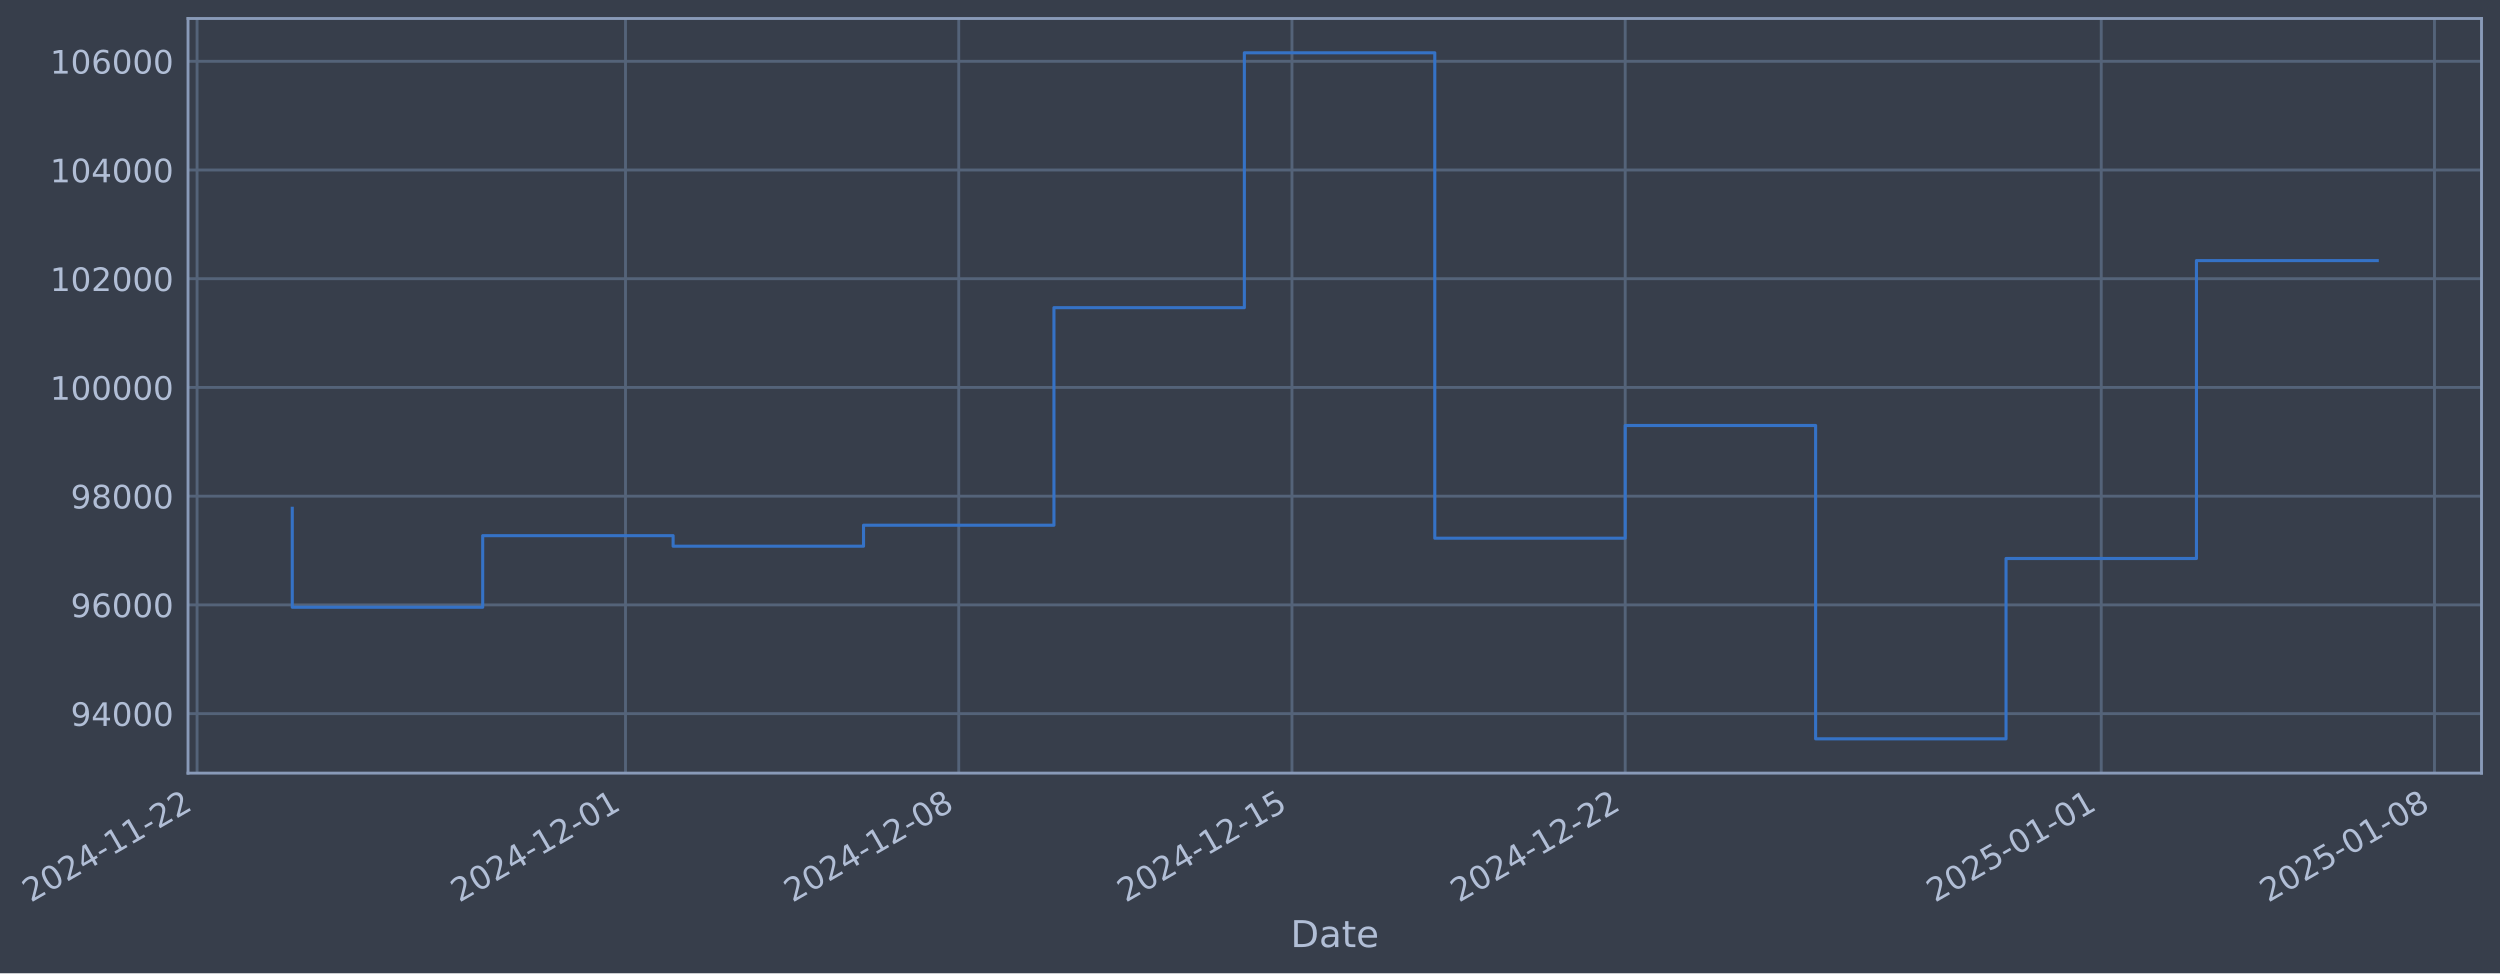
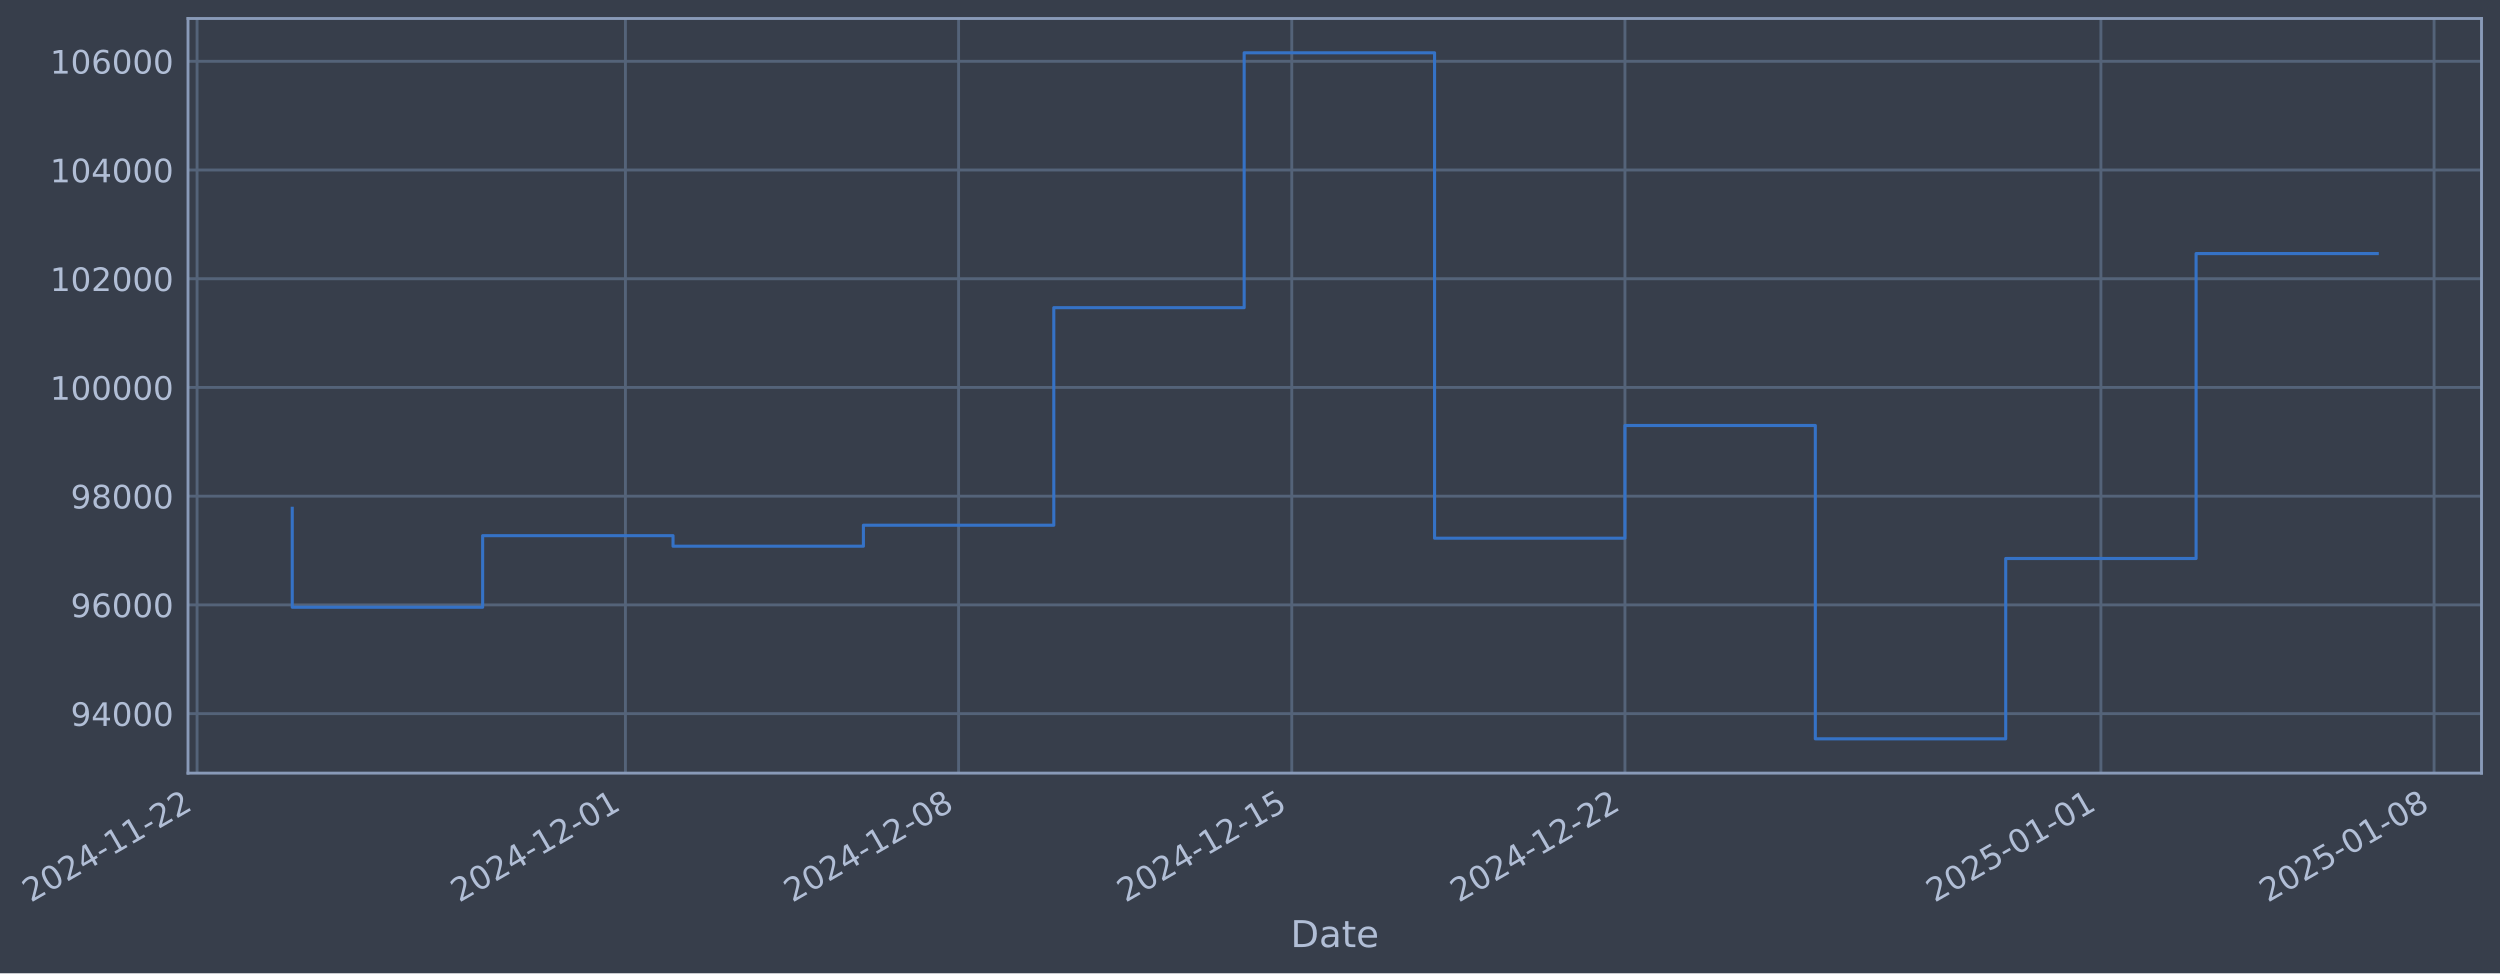
- <svg xmlns="http://www.w3.org/2000/svg" xmlns:xlink="http://www.w3.org/1999/xlink" width="973.193pt" height="378.87pt" viewBox="0 0 973.193 378.87" version="1.1">
+ <svg xmlns="http://www.w3.org/2000/svg" xmlns:xlink="http://www.w3.org/1999/xlink" width="973.186pt" height="378.87pt" viewBox="0 0 973.186 378.87" version="1.1">
  <defs>
    <style type="text/css">*{stroke-linejoin: round; stroke-linecap: butt}</style>
  </defs>
  <g id="figure_1">
    <g id="patch_1">
-       <path d="M 0 378.87  L 973.193 378.87  L 973.193 0  L 0 0  z " style="fill: #373e4b" />
+       <path d="M 0 378.87  L 973.186 378.87  L 973.186 0  L 0 0  z " style="fill: #373e4b" />
    </g>
    <g id="axes_1">
      <g id="patch_2">
-         <path d="M 73.193 300.96  L 965.993 300.96  L 965.993 7.2  L 73.193 7.2  z " style="fill: #373e4b" />
+         <path d="M 73.186 300.96  L 965.986 300.96  L 965.986 7.2  L 73.186 7.2  z " style="fill: #373e4b" />
      </g>
      <g id="matplotlib.axis_1">
        <g id="xtick_1">
          <g id="line2d_1">
-             <path d="M 76.713 300.96  L 76.713 7.2  " clip-path="url(#p020c9630f7)" style="fill: none; stroke: #546379; stroke-width: 1.12; stroke-linecap: square" />
+             <path d="M 76.713 300.96  L 76.713 7.2  " clip-path="url(#pda1773da95)" style="fill: none; stroke: #546379; stroke-width: 1.12; stroke-linecap: square" />
          </g>
          <g id="line2d_2" />
          <g id="text_1">
            <g style="fill: #b1bed6" transform="translate(11.98702 351.4642) rotate(-30) scale(0.126 -0.126)">
              <defs>
                <path id="DejaVuSans-32" d="M 1228 531  L 3431 531  L 3431 0  L 469 0  L 469 531  Q 828 903 1448 1529  Q 2069 2156 2228 2338  Q 2531 2678 2651 2914  Q 2772 3150 2772 3378  Q 2772 3750 2511 3984  Q 2250 4219 1831 4219  Q 1534 4219 1204 4116  Q 875 4013 500 3803  L 500 4441  Q 881 4594 1212 4672  Q 1544 4750 1819 4750  Q 2544 4750 2975 4387  Q 3406 4025 3406 3419  Q 3406 3131 3298 2873  Q 3191 2616 2906 2266  Q 2828 2175 2409 1742  Q 1991 1309 1228 531  z " transform="scale(0.015625)" />
                <path id="DejaVuSans-30" d="M 2034 4250  Q 1547 4250 1301 3770  Q 1056 3291 1056 2328  Q 1056 1369 1301 889  Q 1547 409 2034 409  Q 2525 409 2770 889  Q 3016 1369 3016 2328  Q 3016 3291 2770 3770  Q 2525 4250 2034 4250  z M 2034 4750  Q 2819 4750 3233 4129  Q 3647 3509 3647 2328  Q 3647 1150 3233 529  Q 2819 -91 2034 -91  Q 1250 -91 836 529  Q 422 1150 422 2328  Q 422 3509 836 4129  Q 1250 4750 2034 4750  z " transform="scale(0.015625)" />
                <path id="DejaVuSans-34" d="M 2419 4116  L 825 1625  L 2419 1625  L 2419 4116  z M 2253 4666  L 3047 4666  L 3047 1625  L 3713 1625  L 3713 1100  L 3047 1100  L 3047 0  L 2419 0  L 2419 1100  L 313 1100  L 313 1709  L 2253 4666  z " transform="scale(0.015625)" />
                <path id="DejaVuSans-2d" d="M 313 2009  L 1997 2009  L 1997 1497  L 313 1497  L 313 2009  z " transform="scale(0.015625)" />
                <path id="DejaVuSans-31" d="M 794 531  L 1825 531  L 1825 4091  L 703 3866  L 703 4441  L 1819 4666  L 2450 4666  L 2450 531  L 3481 531  L 3481 0  L 794 0  L 794 531  z " transform="scale(0.015625)" />
              </defs>
              <use xlink:href="#DejaVuSans-32" />
              <use xlink:href="#DejaVuSans-30" transform="translate(63.62305 0)" />
              <use xlink:href="#DejaVuSans-32" transform="translate(127.2461 0)" />
              <use xlink:href="#DejaVuSans-34" transform="translate(190.8691 0)" />
              <use xlink:href="#DejaVuSans-2d" transform="translate(254.4922 0)" />
              <use xlink:href="#DejaVuSans-31" transform="translate(290.5762 0)" />
              <use xlink:href="#DejaVuSans-31" transform="translate(354.1992 0)" />
              <use xlink:href="#DejaVuSans-2d" transform="translate(417.8223 0)" />
              <use xlink:href="#DejaVuSans-32" transform="translate(453.9062 0)" />
              <use xlink:href="#DejaVuSans-32" transform="translate(517.5293 0)" />
            </g>
          </g>
        </g>
        <g id="xtick_2">
          <g id="line2d_3">
-             <path d="M 243.494 300.96  L 243.494 7.2  " clip-path="url(#p020c9630f7)" style="fill: none; stroke: #546379; stroke-width: 1.12; stroke-linecap: square" />
+             <path d="M 243.463 300.96  L 243.463 7.2  " clip-path="url(#pda1773da95)" style="fill: none; stroke: #546379; stroke-width: 1.12; stroke-linecap: square" />
          </g>
          <g id="line2d_4" />
          <g id="text_2">
-             <g style="fill: #b1bed6" transform="translate(178.7687 351.4642) rotate(-30) scale(0.126 -0.126)">
+             <g style="fill: #b1bed6" transform="translate(178.7376 351.4642) rotate(-30) scale(0.126 -0.126)">
              <use xlink:href="#DejaVuSans-32" />
              <use xlink:href="#DejaVuSans-30" transform="translate(63.62305 0)" />
              <use xlink:href="#DejaVuSans-32" transform="translate(127.2461 0)" />
              <use xlink:href="#DejaVuSans-34" transform="translate(190.8691 0)" />
              <use xlink:href="#DejaVuSans-2d" transform="translate(254.4922 0)" />
              <use xlink:href="#DejaVuSans-31" transform="translate(290.5762 0)" />
              <use xlink:href="#DejaVuSans-32" transform="translate(354.1992 0)" />
              <use xlink:href="#DejaVuSans-2d" transform="translate(417.8223 0)" />
              <use xlink:href="#DejaVuSans-30" transform="translate(453.9062 0)" />
              <use xlink:href="#DejaVuSans-31" transform="translate(517.5293 0)" />
            </g>
          </g>
        </g>
        <g id="xtick_3">
          <g id="line2d_5">
-             <path d="M 373.213 300.96  L 373.213 7.2  " clip-path="url(#p020c9630f7)" style="fill: none; stroke: #546379; stroke-width: 1.12; stroke-linecap: square" />
+             <path d="M 373.158 300.96  L 373.158 7.2  " clip-path="url(#pda1773da95)" style="fill: none; stroke: #546379; stroke-width: 1.12; stroke-linecap: square" />
          </g>
          <g id="line2d_6" />
          <g id="text_3">
-             <g style="fill: #b1bed6" transform="translate(308.4878 351.4642) rotate(-30) scale(0.126 -0.126)">
+             <g style="fill: #b1bed6" transform="translate(308.4326 351.4642) rotate(-30) scale(0.126 -0.126)">
              <defs>
                <path id="DejaVuSans-38" d="M 2034 2216  Q 1584 2216 1326 1975  Q 1069 1734 1069 1313  Q 1069 891 1326 650  Q 1584 409 2034 409  Q 2484 409 2743 651  Q 3003 894 3003 1313  Q 3003 1734 2745 1975  Q 2488 2216 2034 2216  z M 1403 2484  Q 997 2584 770 2862  Q 544 3141 544 3541  Q 544 4100 942 4425  Q 1341 4750 2034 4750  Q 2731 4750 3128 4425  Q 3525 4100 3525 3541  Q 3525 3141 3298 2862  Q 3072 2584 2669 2484  Q 3125 2378 3379 2068  Q 3634 1759 3634 1313  Q 3634 634 3220 271  Q 2806 -91 2034 -91  Q 1263 -91 848 271  Q 434 634 434 1313  Q 434 1759 690 2068  Q 947 2378 1403 2484  z M 1172 3481  Q 1172 3119 1398 2916  Q 1625 2713 2034 2713  Q 2441 2713 2670 2916  Q 2900 3119 2900 3481  Q 2900 3844 2670 4047  Q 2441 4250 2034 4250  Q 1625 4250 1398 4047  Q 1172 3844 1172 3481  z " transform="scale(0.015625)" />
              </defs>
              <use xlink:href="#DejaVuSans-32" />
              <use xlink:href="#DejaVuSans-30" transform="translate(63.62305 0)" />
              <use xlink:href="#DejaVuSans-32" transform="translate(127.2461 0)" />
              <use xlink:href="#DejaVuSans-34" transform="translate(190.8691 0)" />
              <use xlink:href="#DejaVuSans-2d" transform="translate(254.4922 0)" />
              <use xlink:href="#DejaVuSans-31" transform="translate(290.5762 0)" />
              <use xlink:href="#DejaVuSans-32" transform="translate(354.1992 0)" />
              <use xlink:href="#DejaVuSans-2d" transform="translate(417.8223 0)" />
              <use xlink:href="#DejaVuSans-30" transform="translate(453.9062 0)" />
              <use xlink:href="#DejaVuSans-38" transform="translate(517.5293 0)" />
            </g>
          </g>
        </g>
        <g id="xtick_4">
          <g id="line2d_7">
-             <path d="M 502.932 300.96  L 502.932 7.2  " clip-path="url(#p020c9630f7)" style="fill: none; stroke: #546379; stroke-width: 1.12; stroke-linecap: square" />
+             <path d="M 502.853 300.96  L 502.853 7.2  " clip-path="url(#pda1773da95)" style="fill: none; stroke: #546379; stroke-width: 1.12; stroke-linecap: square" />
          </g>
          <g id="line2d_8" />
          <g id="text_4">
-             <g style="fill: #b1bed6" transform="translate(438.2069 351.4642) rotate(-30) scale(0.126 -0.126)">
+             <g style="fill: #b1bed6" transform="translate(438.1275 351.4642) rotate(-30) scale(0.126 -0.126)">
              <defs>
                <path id="DejaVuSans-35" d="M 691 4666  L 3169 4666  L 3169 4134  L 1269 4134  L 1269 2991  Q 1406 3038 1543 3061  Q 1681 3084 1819 3084  Q 2600 3084 3056 2656  Q 3513 2228 3513 1497  Q 3513 744 3044 326  Q 2575 -91 1722 -91  Q 1428 -91 1123 -41  Q 819 9 494 109  L 494 744  Q 775 591 1075 516  Q 1375 441 1709 441  Q 2250 441 2565 725  Q 2881 1009 2881 1497  Q 2881 1984 2565 2268  Q 2250 2553 1709 2553  Q 1456 2553 1204 2497  Q 953 2441 691 2322  L 691 4666  z " transform="scale(0.015625)" />
              </defs>
              <use xlink:href="#DejaVuSans-32" />
              <use xlink:href="#DejaVuSans-30" transform="translate(63.62305 0)" />
              <use xlink:href="#DejaVuSans-32" transform="translate(127.2461 0)" />
              <use xlink:href="#DejaVuSans-34" transform="translate(190.8691 0)" />
              <use xlink:href="#DejaVuSans-2d" transform="translate(254.4922 0)" />
              <use xlink:href="#DejaVuSans-31" transform="translate(290.5762 0)" />
              <use xlink:href="#DejaVuSans-32" transform="translate(354.1992 0)" />
              <use xlink:href="#DejaVuSans-2d" transform="translate(417.8223 0)" />
              <use xlink:href="#DejaVuSans-31" transform="translate(453.9062 0)" />
              <use xlink:href="#DejaVuSans-35" transform="translate(517.5293 0)" />
            </g>
          </g>
        </g>
        <g id="xtick_5">
          <g id="line2d_9">
-             <path d="M 632.651 300.96  L 632.651 7.2  " clip-path="url(#p020c9630f7)" style="fill: none; stroke: #546379; stroke-width: 1.12; stroke-linecap: square" />
+             <path d="M 632.548 300.96  L 632.548 7.2  " clip-path="url(#pda1773da95)" style="fill: none; stroke: #546379; stroke-width: 1.12; stroke-linecap: square" />
          </g>
          <g id="line2d_10" />
          <g id="text_5">
-             <g style="fill: #b1bed6" transform="translate(567.926 351.4642) rotate(-30) scale(0.126 -0.126)">
+             <g style="fill: #b1bed6" transform="translate(567.8224 351.4642) rotate(-30) scale(0.126 -0.126)">
              <use xlink:href="#DejaVuSans-32" />
              <use xlink:href="#DejaVuSans-30" transform="translate(63.62305 0)" />
              <use xlink:href="#DejaVuSans-32" transform="translate(127.2461 0)" />
              <use xlink:href="#DejaVuSans-34" transform="translate(190.8691 0)" />
              <use xlink:href="#DejaVuSans-2d" transform="translate(254.4922 0)" />
              <use xlink:href="#DejaVuSans-31" transform="translate(290.5762 0)" />
              <use xlink:href="#DejaVuSans-32" transform="translate(354.1992 0)" />
              <use xlink:href="#DejaVuSans-2d" transform="translate(417.8223 0)" />
              <use xlink:href="#DejaVuSans-32" transform="translate(453.9062 0)" />
              <use xlink:href="#DejaVuSans-32" transform="translate(517.5293 0)" />
            </g>
          </g>
        </g>
        <g id="xtick_6">
          <g id="line2d_11">
-             <path d="M 817.964 300.96  L 817.964 7.2  " clip-path="url(#p020c9630f7)" style="fill: none; stroke: #546379; stroke-width: 1.12; stroke-linecap: square" />
+             <path d="M 817.826 300.96  L 817.826 7.2  " clip-path="url(#pda1773da95)" style="fill: none; stroke: #546379; stroke-width: 1.12; stroke-linecap: square" />
          </g>
          <g id="line2d_12" />
          <g id="text_6">
-             <g style="fill: #b1bed6" transform="translate(753.239 351.4642) rotate(-30) scale(0.126 -0.126)">
+             <g style="fill: #b1bed6" transform="translate(753.1009 351.4642) rotate(-30) scale(0.126 -0.126)">
              <use xlink:href="#DejaVuSans-32" />
              <use xlink:href="#DejaVuSans-30" transform="translate(63.62305 0)" />
              <use xlink:href="#DejaVuSans-32" transform="translate(127.2461 0)" />
              <use xlink:href="#DejaVuSans-35" transform="translate(190.8691 0)" />
              <use xlink:href="#DejaVuSans-2d" transform="translate(254.4922 0)" />
              <use xlink:href="#DejaVuSans-30" transform="translate(290.5762 0)" />
              <use xlink:href="#DejaVuSans-31" transform="translate(354.1992 0)" />
              <use xlink:href="#DejaVuSans-2d" transform="translate(417.8223 0)" />
              <use xlink:href="#DejaVuSans-30" transform="translate(453.9062 0)" />
              <use xlink:href="#DejaVuSans-31" transform="translate(517.5293 0)" />
            </g>
          </g>
        </g>
        <g id="xtick_7">
          <g id="line2d_13">
-             <path d="M 947.684 300.96  L 947.684 7.2  " clip-path="url(#p020c9630f7)" style="fill: none; stroke: #546379; stroke-width: 1.12; stroke-linecap: square" />
+             <path d="M 947.521 300.96  L 947.521 7.2  " clip-path="url(#pda1773da95)" style="fill: none; stroke: #546379; stroke-width: 1.12; stroke-linecap: square" />
          </g>
          <g id="line2d_14" />
          <g id="text_7">
-             <g style="fill: #b1bed6" transform="translate(882.9581 351.4642) rotate(-30) scale(0.126 -0.126)">
+             <g style="fill: #b1bed6" transform="translate(882.7958 351.4642) rotate(-30) scale(0.126 -0.126)">
              <use xlink:href="#DejaVuSans-32" />
              <use xlink:href="#DejaVuSans-30" transform="translate(63.62305 0)" />
              <use xlink:href="#DejaVuSans-32" transform="translate(127.2461 0)" />
              <use xlink:href="#DejaVuSans-35" transform="translate(190.8691 0)" />
              <use xlink:href="#DejaVuSans-2d" transform="translate(254.4922 0)" />
              <use xlink:href="#DejaVuSans-30" transform="translate(290.5762 0)" />
              <use xlink:href="#DejaVuSans-31" transform="translate(354.1992 0)" />
              <use xlink:href="#DejaVuSans-2d" transform="translate(417.8223 0)" />
              <use xlink:href="#DejaVuSans-30" transform="translate(453.9062 0)" />
              <use xlink:href="#DejaVuSans-38" transform="translate(517.5293 0)" />
            </g>
          </g>
        </g>
        <g id="text_8">
-           <g style="fill: #b1bed6" transform="translate(502.3842 368.6753) scale(0.144 -0.144)">
+           <g style="fill: #b1bed6" transform="translate(502.3773 368.6753) scale(0.144 -0.144)">
            <defs>
              <path id="DejaVuSans-44" d="M 1259 4147  L 1259 519  L 2022 519  Q 2988 519 3436 956  Q 3884 1394 3884 2338  Q 3884 3275 3436 3711  Q 2988 4147 2022 4147  L 1259 4147  z M 628 4666  L 1925 4666  Q 3281 4666 3915 4102  Q 4550 3538 4550 2338  Q 4550 1131 3912 565  Q 3275 0 1925 0  L 628 0  L 628 4666  z " transform="scale(0.015625)" />
              <path id="DejaVuSans-61" d="M 2194 1759  Q 1497 1759 1228 1600  Q 959 1441 959 1056  Q 959 750 1161 570  Q 1363 391 1709 391  Q 2188 391 2477 730  Q 2766 1069 2766 1631  L 2766 1759  L 2194 1759  z M 3341 1997  L 3341 0  L 2766 0  L 2766 531  Q 2569 213 2275 61  Q 1981 -91 1556 -91  Q 1019 -91 701 211  Q 384 513 384 1019  Q 384 1609 779 1909  Q 1175 2209 1959 2209  L 2766 2209  L 2766 2266  Q 2766 2663 2505 2880  Q 2244 3097 1772 3097  Q 1472 3097 1187 3025  Q 903 2953 641 2809  L 641 3341  Q 956 3463 1253 3523  Q 1550 3584 1831 3584  Q 2591 3584 2966 3190  Q 3341 2797 3341 1997  z " transform="scale(0.015625)" />
              <path id="DejaVuSans-74" d="M 1172 4494  L 1172 3500  L 2356 3500  L 2356 3053  L 1172 3053  L 1172 1153  Q 1172 725 1289 603  Q 1406 481 1766 481  L 2356 481  L 2356 0  L 1766 0  Q 1100 0 847 248  Q 594 497 594 1153  L 594 3053  L 172 3053  L 172 3500  L 594 3500  L 594 4494  L 1172 4494  z " transform="scale(0.015625)" />
              <path id="DejaVuSans-65" d="M 3597 1894  L 3597 1613  L 953 1613  Q 991 1019 1311 708  Q 1631 397 2203 397  Q 2534 397 2845 478  Q 3156 559 3463 722  L 3463 178  Q 3153 47 2828 -22  Q 2503 -91 2169 -91  Q 1331 -91 842 396  Q 353 884 353 1716  Q 353 2575 817 3079  Q 1281 3584 2069 3584  Q 2775 3584 3186 3129  Q 3597 2675 3597 1894  z M 3022 2063  Q 3016 2534 2758 2815  Q 2500 3097 2075 3097  Q 1594 3097 1305 2825  Q 1016 2553 972 2059  L 3022 2063  z " transform="scale(0.015625)" />
            </defs>
            <use xlink:href="#DejaVuSans-44" />
            <use xlink:href="#DejaVuSans-61" transform="translate(77.00195 0)" />
            <use xlink:href="#DejaVuSans-74" transform="translate(138.2812 0)" />
            <use xlink:href="#DejaVuSans-65" transform="translate(177.4902 0)" />
          </g>
        </g>
      </g>
      <g id="matplotlib.axis_2">
        <g id="ytick_1">
          <g id="line2d_15">
-             <path d="M 73.193 277.797  L 965.993 277.797  " clip-path="url(#p020c9630f7)" style="fill: none; stroke: #546379; stroke-width: 1.12; stroke-linecap: square" />
+             <path d="M 73.186 277.797  L 965.986 277.797  " clip-path="url(#pda1773da95)" style="fill: none; stroke: #546379; stroke-width: 1.12; stroke-linecap: square" />
          </g>
          <g id="line2d_16" />
          <g id="text_9">
-             <g style="fill: #b1bed6" transform="translate(27.50955 282.5841) scale(0.126 -0.126)">
+             <g style="fill: #b1bed6" transform="translate(27.50265 282.5841) scale(0.126 -0.126)">
              <defs>
                <path id="DejaVuSans-39" d="M 703 97  L 703 672  Q 941 559 1184 500  Q 1428 441 1663 441  Q 2288 441 2617 861  Q 2947 1281 2994 2138  Q 2813 1869 2534 1725  Q 2256 1581 1919 1581  Q 1219 1581 811 2004  Q 403 2428 403 3163  Q 403 3881 828 4315  Q 1253 4750 1959 4750  Q 2769 4750 3195 4129  Q 3622 3509 3622 2328  Q 3622 1225 3098 567  Q 2575 -91 1691 -91  Q 1453 -91 1209 -44  Q 966 3 703 97  z M 1959 2075  Q 2384 2075 2632 2365  Q 2881 2656 2881 3163  Q 2881 3666 2632 3958  Q 2384 4250 1959 4250  Q 1534 4250 1286 3958  Q 1038 3666 1038 3163  Q 1038 2656 1286 2365  Q 1534 2075 1959 2075  z " transform="scale(0.015625)" />
              </defs>
              <use xlink:href="#DejaVuSans-39" />
              <use xlink:href="#DejaVuSans-34" transform="translate(63.62305 0)" />
              <use xlink:href="#DejaVuSans-30" transform="translate(127.2461 0)" />
              <use xlink:href="#DejaVuSans-30" transform="translate(190.8691 0)" />
              <use xlink:href="#DejaVuSans-30" transform="translate(254.4922 0)" />
            </g>
          </g>
        </g>
        <g id="ytick_2">
          <g id="line2d_17">
-             <path d="M 73.193 235.473  L 965.993 235.473  " clip-path="url(#p020c9630f7)" style="fill: none; stroke: #546379; stroke-width: 1.12; stroke-linecap: square" />
+             <path d="M 73.186 235.473  L 965.986 235.473  " clip-path="url(#pda1773da95)" style="fill: none; stroke: #546379; stroke-width: 1.12; stroke-linecap: square" />
          </g>
          <g id="line2d_18" />
          <g id="text_10">
-             <g style="fill: #b1bed6" transform="translate(27.50955 240.2602) scale(0.126 -0.126)">
+             <g style="fill: #b1bed6" transform="translate(27.50265 240.2602) scale(0.126 -0.126)">
              <defs>
                <path id="DejaVuSans-36" d="M 2113 2584  Q 1688 2584 1439 2293  Q 1191 2003 1191 1497  Q 1191 994 1439 701  Q 1688 409 2113 409  Q 2538 409 2786 701  Q 3034 994 3034 1497  Q 3034 2003 2786 2293  Q 2538 2584 2113 2584  z M 3366 4563  L 3366 3988  Q 3128 4100 2886 4159  Q 2644 4219 2406 4219  Q 1781 4219 1451 3797  Q 1122 3375 1075 2522  Q 1259 2794 1537 2939  Q 1816 3084 2150 3084  Q 2853 3084 3261 2657  Q 3669 2231 3669 1497  Q 3669 778 3244 343  Q 2819 -91 2113 -91  Q 1303 -91 875 529  Q 447 1150 447 2328  Q 447 3434 972 4092  Q 1497 4750 2381 4750  Q 2619 4750 2861 4703  Q 3103 4656 3366 4563  z " transform="scale(0.015625)" />
              </defs>
              <use xlink:href="#DejaVuSans-39" />
              <use xlink:href="#DejaVuSans-36" transform="translate(63.62305 0)" />
              <use xlink:href="#DejaVuSans-30" transform="translate(127.2461 0)" />
              <use xlink:href="#DejaVuSans-30" transform="translate(190.8691 0)" />
              <use xlink:href="#DejaVuSans-30" transform="translate(254.4922 0)" />
            </g>
          </g>
        </g>
        <g id="ytick_3">
          <g id="line2d_19">
-             <path d="M 73.193 193.149  L 965.993 193.149  " clip-path="url(#p020c9630f7)" style="fill: none; stroke: #546379; stroke-width: 1.12; stroke-linecap: square" />
+             <path d="M 73.186 193.149  L 965.986 193.149  " clip-path="url(#pda1773da95)" style="fill: none; stroke: #546379; stroke-width: 1.12; stroke-linecap: square" />
          </g>
          <g id="line2d_20" />
          <g id="text_11">
-             <g style="fill: #b1bed6" transform="translate(27.50955 197.9364) scale(0.126 -0.126)">
+             <g style="fill: #b1bed6" transform="translate(27.50265 197.9364) scale(0.126 -0.126)">
              <use xlink:href="#DejaVuSans-39" />
              <use xlink:href="#DejaVuSans-38" transform="translate(63.62305 0)" />
              <use xlink:href="#DejaVuSans-30" transform="translate(127.2461 0)" />
              <use xlink:href="#DejaVuSans-30" transform="translate(190.8691 0)" />
              <use xlink:href="#DejaVuSans-30" transform="translate(254.4922 0)" />
            </g>
          </g>
        </g>
        <g id="ytick_4">
          <g id="line2d_21">
-             <path d="M 73.193 150.826  L 965.993 150.826  " clip-path="url(#p020c9630f7)" style="fill: none; stroke: #546379; stroke-width: 1.12; stroke-linecap: square" />
+             <path d="M 73.186 150.826  L 965.986 150.826  " clip-path="url(#pda1773da95)" style="fill: none; stroke: #546379; stroke-width: 1.12; stroke-linecap: square" />
          </g>
          <g id="line2d_22" />
          <g id="text_12">
-             <g style="fill: #b1bed6" transform="translate(19.4928 155.6126) scale(0.126 -0.126)">
+             <g style="fill: #b1bed6" transform="translate(19.4859 155.6126) scale(0.126 -0.126)">
              <use xlink:href="#DejaVuSans-31" />
              <use xlink:href="#DejaVuSans-30" transform="translate(63.62305 0)" />
              <use xlink:href="#DejaVuSans-30" transform="translate(127.2461 0)" />
              <use xlink:href="#DejaVuSans-30" transform="translate(190.8691 0)" />
              <use xlink:href="#DejaVuSans-30" transform="translate(254.4922 0)" />
              <use xlink:href="#DejaVuSans-30" transform="translate(318.1152 0)" />
            </g>
          </g>
        </g>
        <g id="ytick_5">
          <g id="line2d_23">
-             <path d="M 73.193 108.502  L 965.993 108.502  " clip-path="url(#p020c9630f7)" style="fill: none; stroke: #546379; stroke-width: 1.12; stroke-linecap: square" />
+             <path d="M 73.186 108.502  L 965.986 108.502  " clip-path="url(#pda1773da95)" style="fill: none; stroke: #546379; stroke-width: 1.12; stroke-linecap: square" />
          </g>
          <g id="line2d_24" />
          <g id="text_13">
-             <g style="fill: #b1bed6" transform="translate(19.4928 113.2888) scale(0.126 -0.126)">
+             <g style="fill: #b1bed6" transform="translate(19.4859 113.2888) scale(0.126 -0.126)">
              <use xlink:href="#DejaVuSans-31" />
              <use xlink:href="#DejaVuSans-30" transform="translate(63.62305 0)" />
              <use xlink:href="#DejaVuSans-32" transform="translate(127.2461 0)" />
              <use xlink:href="#DejaVuSans-30" transform="translate(190.8691 0)" />
              <use xlink:href="#DejaVuSans-30" transform="translate(254.4922 0)" />
              <use xlink:href="#DejaVuSans-30" transform="translate(318.1152 0)" />
            </g>
          </g>
        </g>
        <g id="ytick_6">
          <g id="line2d_25">
-             <path d="M 73.193 66.178  L 965.993 66.178  " clip-path="url(#p020c9630f7)" style="fill: none; stroke: #546379; stroke-width: 1.12; stroke-linecap: square" />
+             <path d="M 73.186 66.178  L 965.986 66.178  " clip-path="url(#pda1773da95)" style="fill: none; stroke: #546379; stroke-width: 1.12; stroke-linecap: square" />
          </g>
          <g id="line2d_26" />
          <g id="text_14">
-             <g style="fill: #b1bed6" transform="translate(19.4928 70.96502) scale(0.126 -0.126)">
+             <g style="fill: #b1bed6" transform="translate(19.4859 70.96502) scale(0.126 -0.126)">
              <use xlink:href="#DejaVuSans-31" />
              <use xlink:href="#DejaVuSans-30" transform="translate(63.62305 0)" />
              <use xlink:href="#DejaVuSans-34" transform="translate(127.2461 0)" />
              <use xlink:href="#DejaVuSans-30" transform="translate(190.8691 0)" />
              <use xlink:href="#DejaVuSans-30" transform="translate(254.4922 0)" />
              <use xlink:href="#DejaVuSans-30" transform="translate(318.1152 0)" />
            </g>
          </g>
        </g>
        <g id="ytick_7">
          <g id="line2d_27">
-             <path d="M 73.193 23.854  L 965.993 23.854  " clip-path="url(#p020c9630f7)" style="fill: none; stroke: #546379; stroke-width: 1.12; stroke-linecap: square" />
+             <path d="M 73.186 23.854  L 965.986 23.854  " clip-path="url(#pda1773da95)" style="fill: none; stroke: #546379; stroke-width: 1.12; stroke-linecap: square" />
          </g>
          <g id="line2d_28" />
          <g id="text_15">
-             <g style="fill: #b1bed6" transform="translate(19.4928 28.64121) scale(0.126 -0.126)">
+             <g style="fill: #b1bed6" transform="translate(19.4859 28.64121) scale(0.126 -0.126)">
              <use xlink:href="#DejaVuSans-31" />
              <use xlink:href="#DejaVuSans-30" transform="translate(63.62305 0)" />
              <use xlink:href="#DejaVuSans-36" transform="translate(127.2461 0)" />
              <use xlink:href="#DejaVuSans-30" transform="translate(190.8691 0)" />
              <use xlink:href="#DejaVuSans-30" transform="translate(254.4922 0)" />
              <use xlink:href="#DejaVuSans-30" transform="translate(318.1152 0)" />
            </g>
          </g>
        </g>
      </g>
      <g id="line2d_29">
-         <path d="M 113.775 197.87  L 113.775 236.383  L 187.9 236.383  L 187.9 208.521  L 262.026 208.521  L 262.026 212.628  L 336.151 212.628  L 336.151 204.459  L 410.276 204.459  L 410.276 119.77  L 484.401 119.77  L 484.401 20.553  L 558.526 20.553  L 558.526 209.517  L 632.651 209.517  L 632.651 165.636  L 706.777 165.636  L 706.777 287.607  L 780.902 287.607  L 780.902 217.409  L 855.027 217.409  L 855.027 101.441  L 925.411 101.441  " clip-path="url(#p020c9630f7)" style="fill: none; stroke: #3572c6; stroke-width: 1.2; stroke-linecap: square" />
+         <path d="M 113.768 197.87  L 113.768 236.383  L 187.88 236.383  L 187.88 208.521  L 261.991 208.521  L 261.991 212.628  L 336.102 212.628  L 336.102 204.459  L 410.214 204.459  L 410.214 119.77  L 484.325 119.77  L 484.325 20.553  L 558.437 20.553  L 558.437 209.517  L 632.548 209.517  L 632.548 165.636  L 706.659 165.636  L 706.659 287.607  L 780.771 287.607  L 780.771 217.409  L 854.882 217.409  L 854.882 98.709  L 925.405 98.709  " clip-path="url(#pda1773da95)" style="fill: none; stroke: #3572c6; stroke-width: 1.2; stroke-linecap: square" />
      </g>
      <g id="patch_3">
-         <path d="M 73.193 300.96  L 73.193 7.2  " style="fill: none; stroke: #899ab8; stroke-width: 1.12; stroke-linejoin: miter; stroke-linecap: square" />
+         <path d="M 73.186 300.96  L 73.186 7.2  " style="fill: none; stroke: #899ab8; stroke-width: 1.12; stroke-linejoin: miter; stroke-linecap: square" />
      </g>
      <g id="patch_4">
-         <path d="M 965.993 300.96  L 965.993 7.2  " style="fill: none; stroke: #899ab8; stroke-width: 1.12; stroke-linejoin: miter; stroke-linecap: square" />
+         <path d="M 965.986 300.96  L 965.986 7.2  " style="fill: none; stroke: #899ab8; stroke-width: 1.12; stroke-linejoin: miter; stroke-linecap: square" />
      </g>
      <g id="patch_5">
-         <path d="M 73.193 300.96  L 965.993 300.96  " style="fill: none; stroke: #899ab8; stroke-width: 1.12; stroke-linejoin: miter; stroke-linecap: square" />
+         <path d="M 73.186 300.96  L 965.986 300.96  " style="fill: none; stroke: #899ab8; stroke-width: 1.12; stroke-linejoin: miter; stroke-linecap: square" />
      </g>
      <g id="patch_6">
-         <path d="M 73.193 7.2  L 965.993 7.2  " style="fill: none; stroke: #899ab8; stroke-width: 1.12; stroke-linejoin: miter; stroke-linecap: square" />
+         <path d="M 73.186 7.2  L 965.986 7.2  " style="fill: none; stroke: #899ab8; stroke-width: 1.12; stroke-linejoin: miter; stroke-linecap: square" />
      </g>
    </g>
  </g>
  <defs>
-     <clipPath id="p020c9630f7">
-       <rect x="73.193" y="7.2" width="892.8" height="293.76" />
+     <clipPath id="pda1773da95">
+       <rect x="73.186" y="7.2" width="892.8" height="293.76" />
    </clipPath>
  </defs>
</svg>
